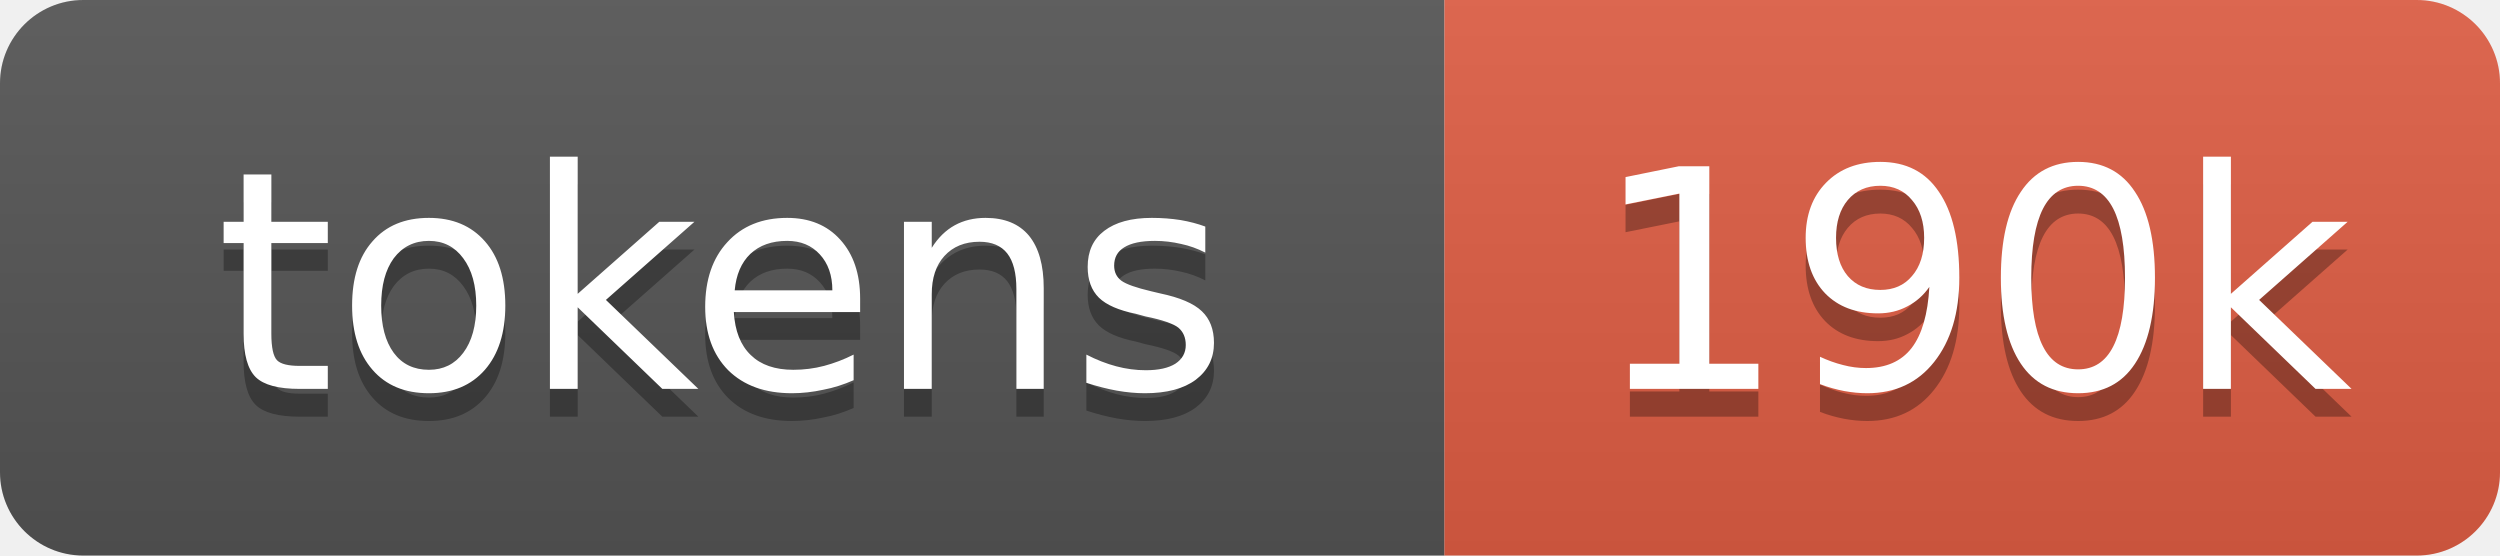
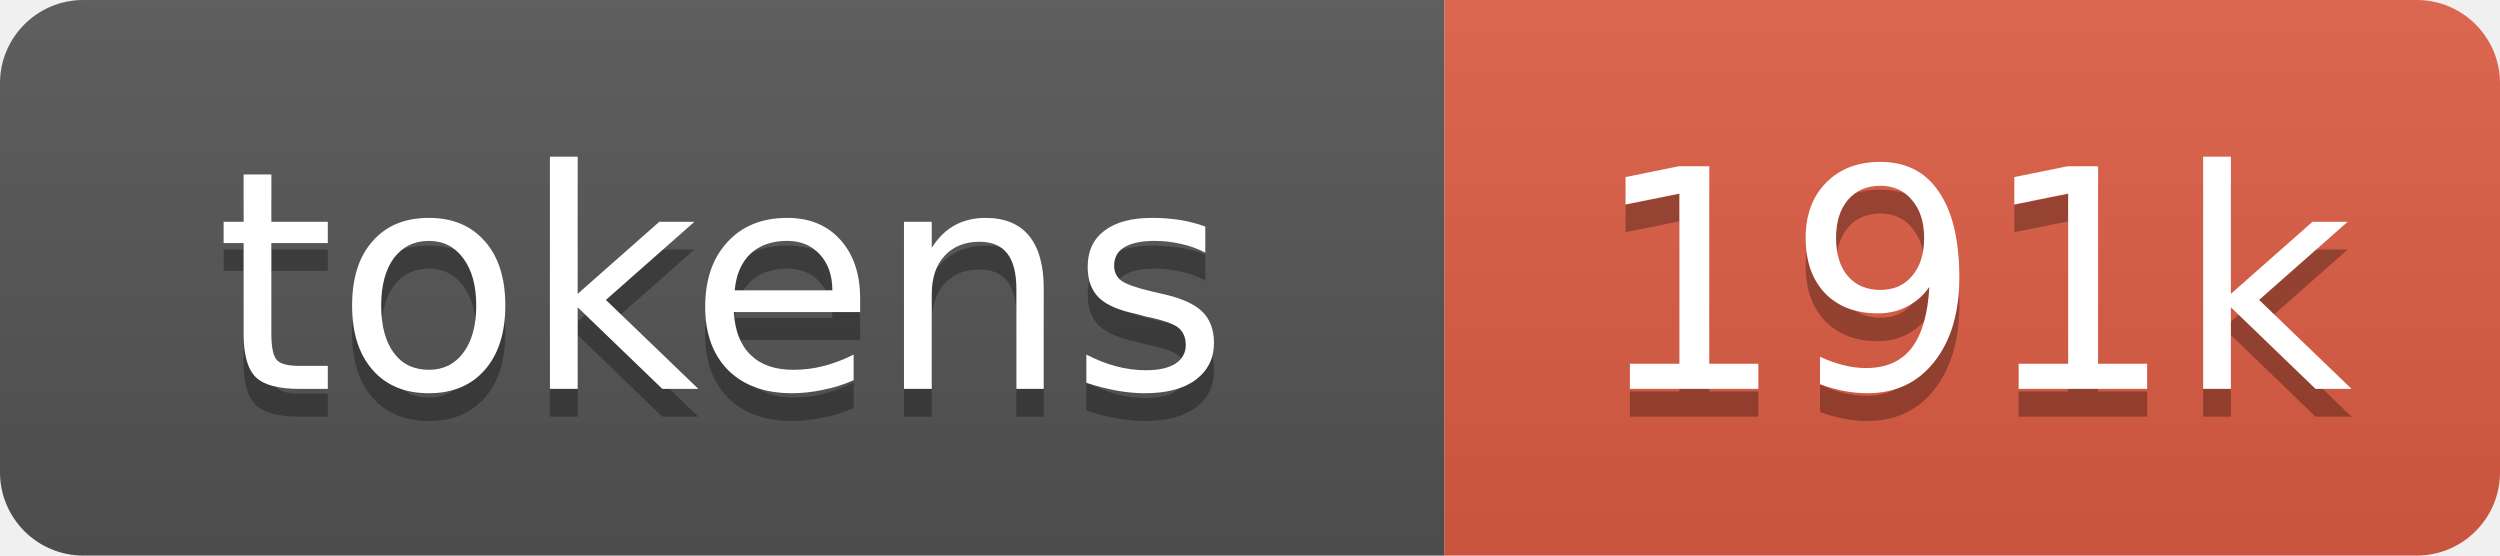
- <svg xmlns="http://www.w3.org/2000/svg" xmlns:xlink="http://www.w3.org/1999/xlink" width="90" height="20" role="img" aria-label="190k tokens, 95% of context window">
+ <svg xmlns="http://www.w3.org/2000/svg" xmlns:xlink="http://www.w3.org/1999/xlink" width="90" height="20" role="img" aria-label="191k tokens, 96% of context window">
  <linearGradient id="s" x2="0" y2="100%">
    <stop offset="0" stop-color="#bbb" stop-opacity=".1" />
    <stop offset="1" stop-opacity=".1" />
  </linearGradient>
  <clipPath id="r">
    <rect width="90" height="20" rx="3" fill="#fff" />
  </clipPath>
  <a xlink:href="https://github.com/nanocoai/nanoclaw/tree/main/repo-tokens">
    <g clip-path="url(#r)">
      <rect width="52" height="20" fill="#555" />
      <rect x="52" width="38" height="20" fill="#e05d44" />
      <rect width="90" height="20" fill="url(#s)" />
      <g fill="#fff" text-anchor="middle" font-family="Verdana,Geneva,DejaVu Sans,sans-serif" font-size="11">
        <text aria-hidden="true" x="26" y="15" fill="#010101" fill-opacity=".3">tokens</text>
        <text x="26" y="14">tokens</text>
-         <text aria-hidden="true" x="71" y="15" fill="#010101" fill-opacity=".3">190k</text>
-         <text x="71" y="14">190k</text>
+         <text aria-hidden="true" x="71" y="15" fill="#010101" fill-opacity=".3">191k</text>
+         <text x="71" y="14">191k</text>
      </g>
    </g>
  </a>
</svg>
